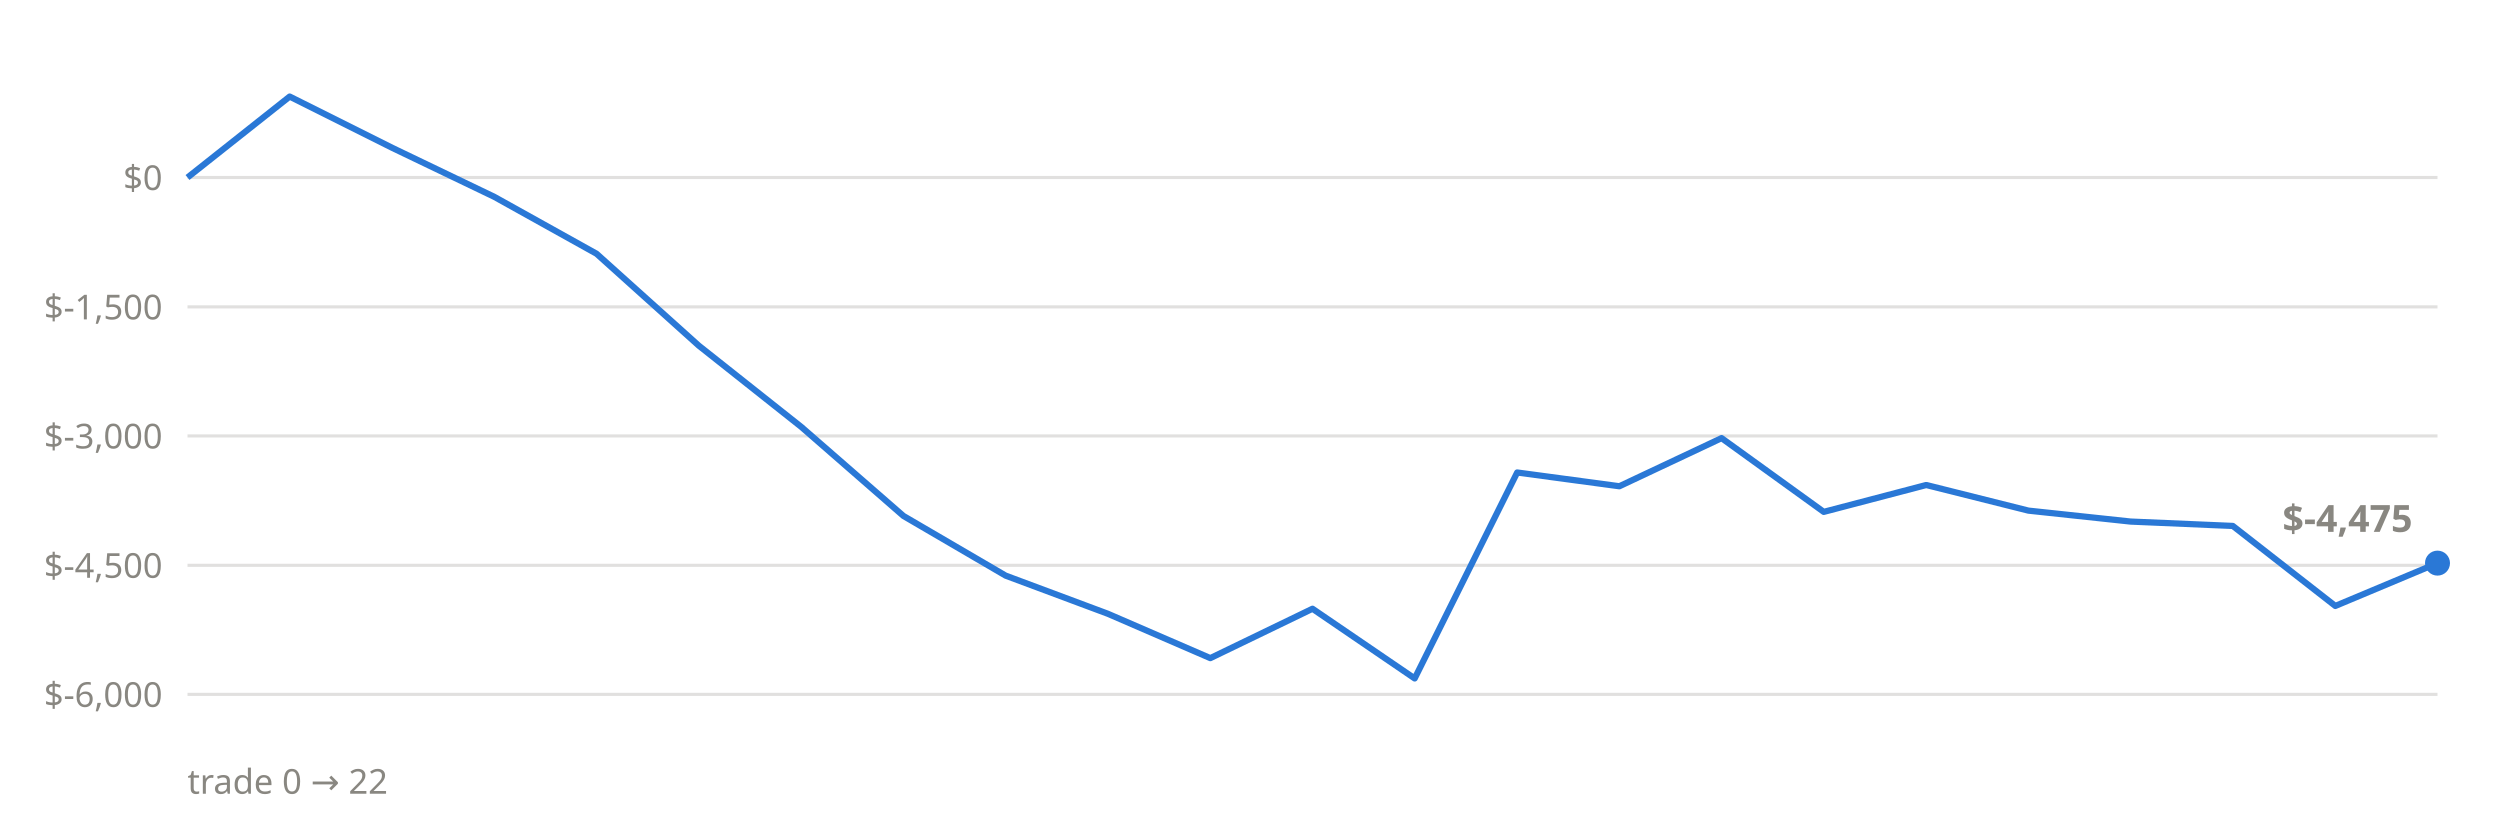
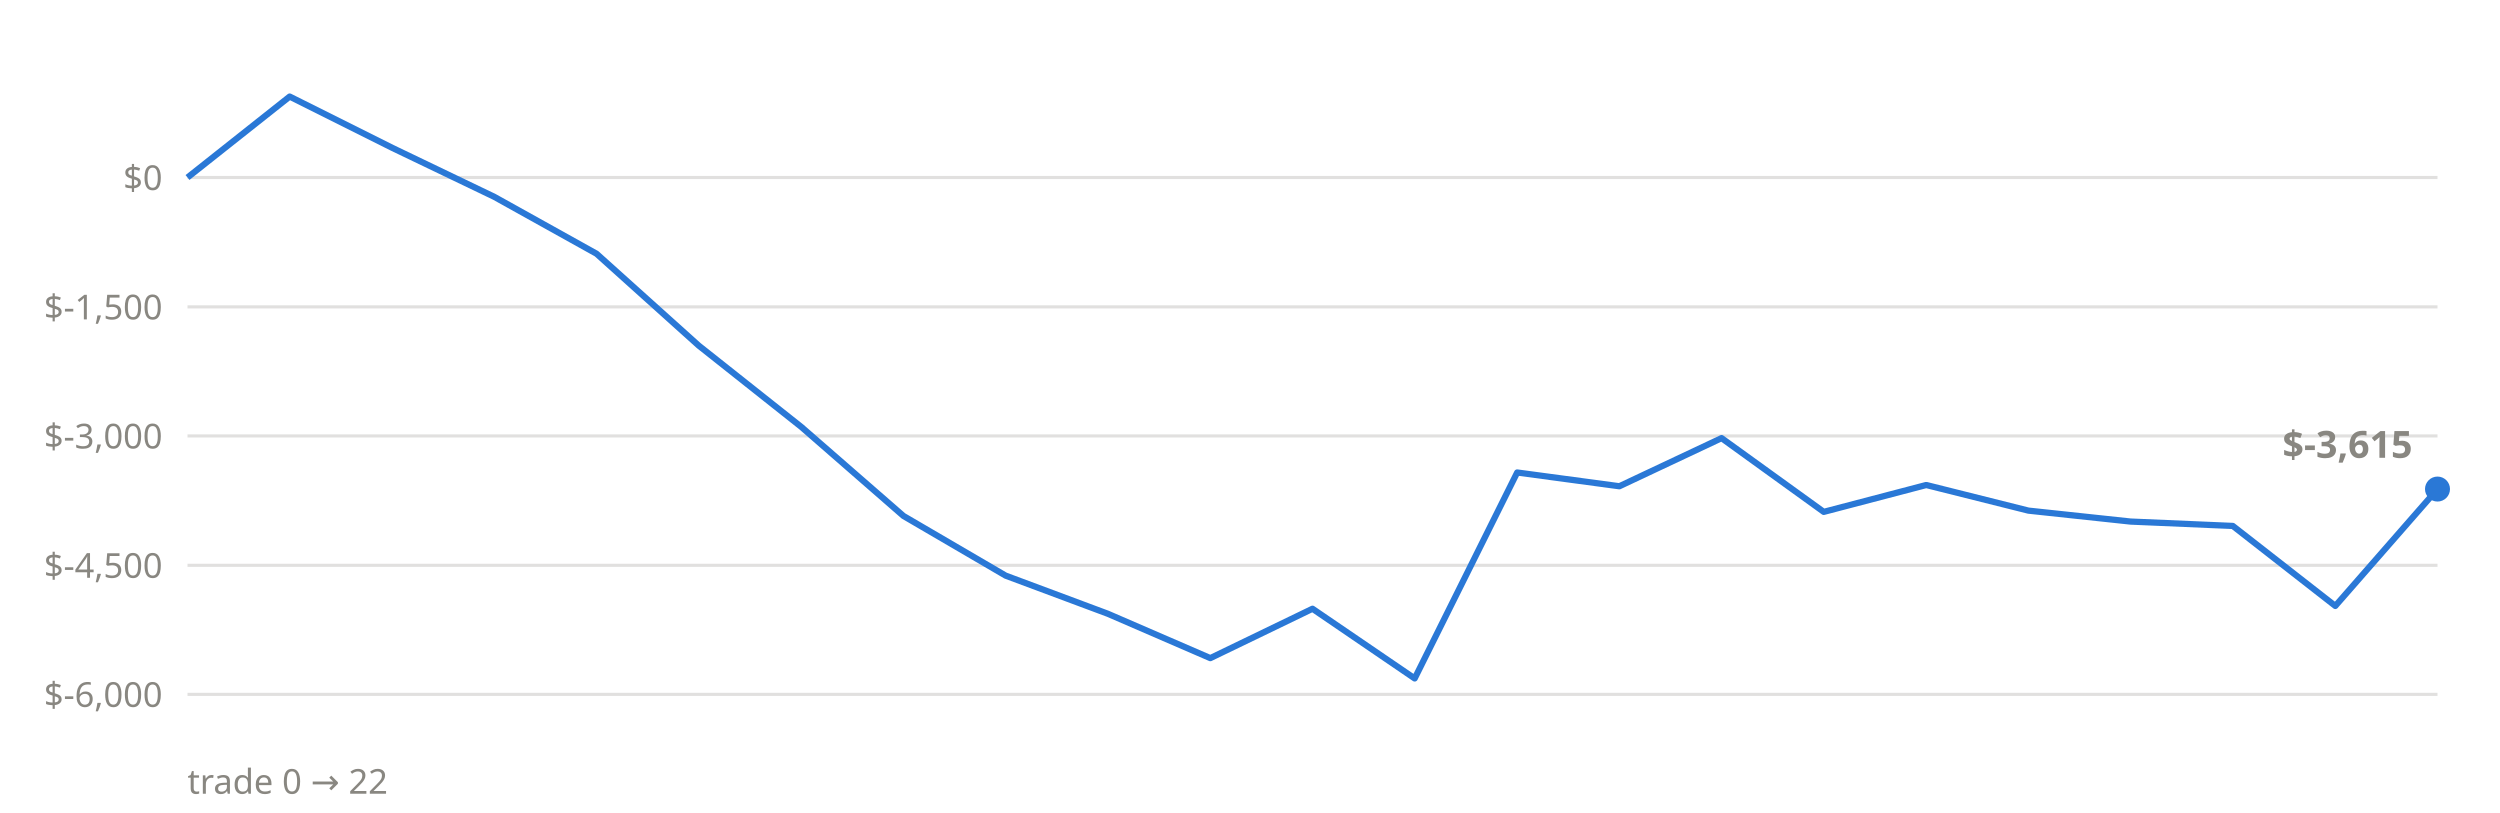
<svg xmlns="http://www.w3.org/2000/svg" viewBox="0 0 800 260" font-family="system-ui,sans-serif">
  <line x1="60" x2="780" y1="222.2" y2="222.2" stroke="#898781" stroke-opacity="0.25" stroke-width="1" />
  <text x="52" y="226.2" text-anchor="end" font-size="11" fill="#898781">$-6,000</text>
  <line x1="60" x2="780" y1="180.9" y2="180.9" stroke="#898781" stroke-opacity="0.25" stroke-width="1" />
  <text x="52" y="184.9" text-anchor="end" font-size="11" fill="#898781">$-4,500</text>
  <line x1="60" x2="780" y1="139.5" y2="139.5" stroke="#898781" stroke-opacity="0.25" stroke-width="1" />
  <text x="52" y="143.5" text-anchor="end" font-size="11" fill="#898781">$-3,000</text>
  <line x1="60" x2="780" y1="98.2" y2="98.2" stroke="#898781" stroke-opacity="0.25" stroke-width="1" />
  <text x="52" y="102.2" text-anchor="end" font-size="11" fill="#898781">$-1,500</text>
  <line x1="60" x2="780" y1="56.8" y2="56.8" stroke="#898781" stroke-opacity="0.25" stroke-width="1" />
  <text x="52" y="60.8" text-anchor="end" font-size="11" fill="#898781">$0</text>
-   <polyline points="60.0,56.8 92.7,30.9 125.5,47.3 158.2,63.0 190.9,81.2 223.6,110.6 256.4,136.6 289.1,165.1 321.8,184.2 354.5,196.4 387.3,210.6 420.0,194.8 452.7,217.1 485.5,151.2 518.2,155.6 550.9,140.2 583.6,163.8 616.4,155.2 649.1,163.4 681.8,166.9 714.5,168.3 747.3,193.9 780.0,180.2" fill="none" stroke="#2a78d6" stroke-width="2" stroke-linejoin="round" />
-   <circle cx="780.0" cy="180.2" r="4" fill="#2a78d6" />
-   <text x="772.0" y="170.2" text-anchor="end" font-size="12" font-weight="600" fill="#898781">$-4,475</text>
+   <polyline points="60.0,56.8 92.7,30.9 125.5,47.3 158.2,63.0 190.9,81.2 223.6,110.6 256.4,136.6 289.1,165.1 321.8,184.2 354.5,196.4 387.3,210.6 420.0,194.8 452.7,217.1 485.5,151.2 518.2,155.6 550.9,140.2 583.6,163.8 616.4,155.2 649.1,163.4 681.8,166.9 714.5,168.3 747.3,193.9 780.0,156.5" fill="none" stroke="#2a78d6" stroke-width="2" stroke-linejoin="round" />
+   <circle cx="780.0" cy="156.5" r="4" fill="#2a78d6" />
+   <text x="772.0" y="146.5" text-anchor="end" font-size="12" font-weight="600" fill="#898781">$-3,615</text>
  <text x="60" y="254" font-size="11" fill="#898781">trade 0 → 22</text>
</svg>
